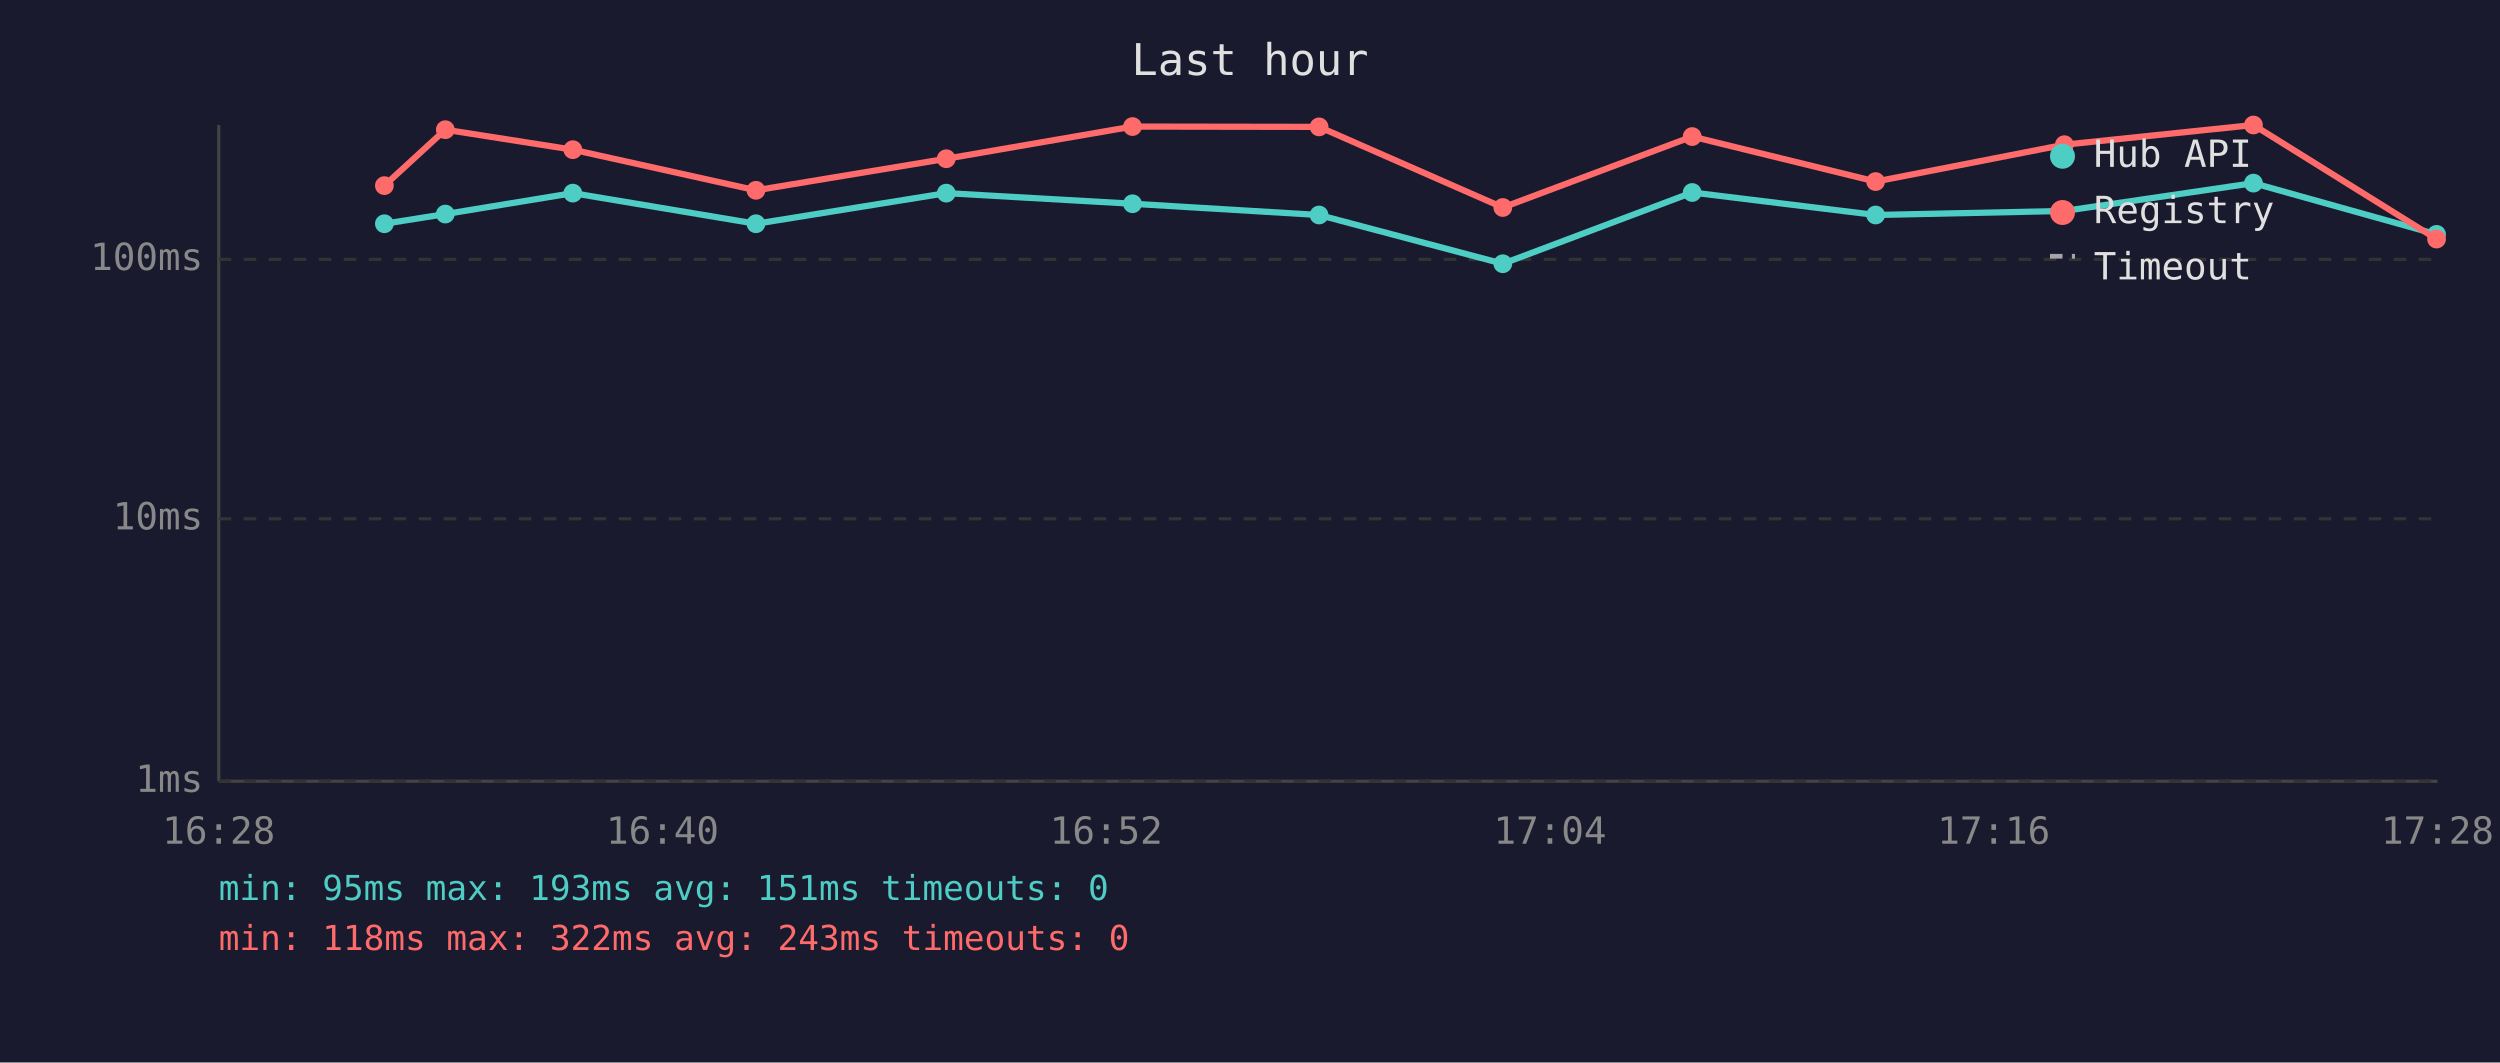
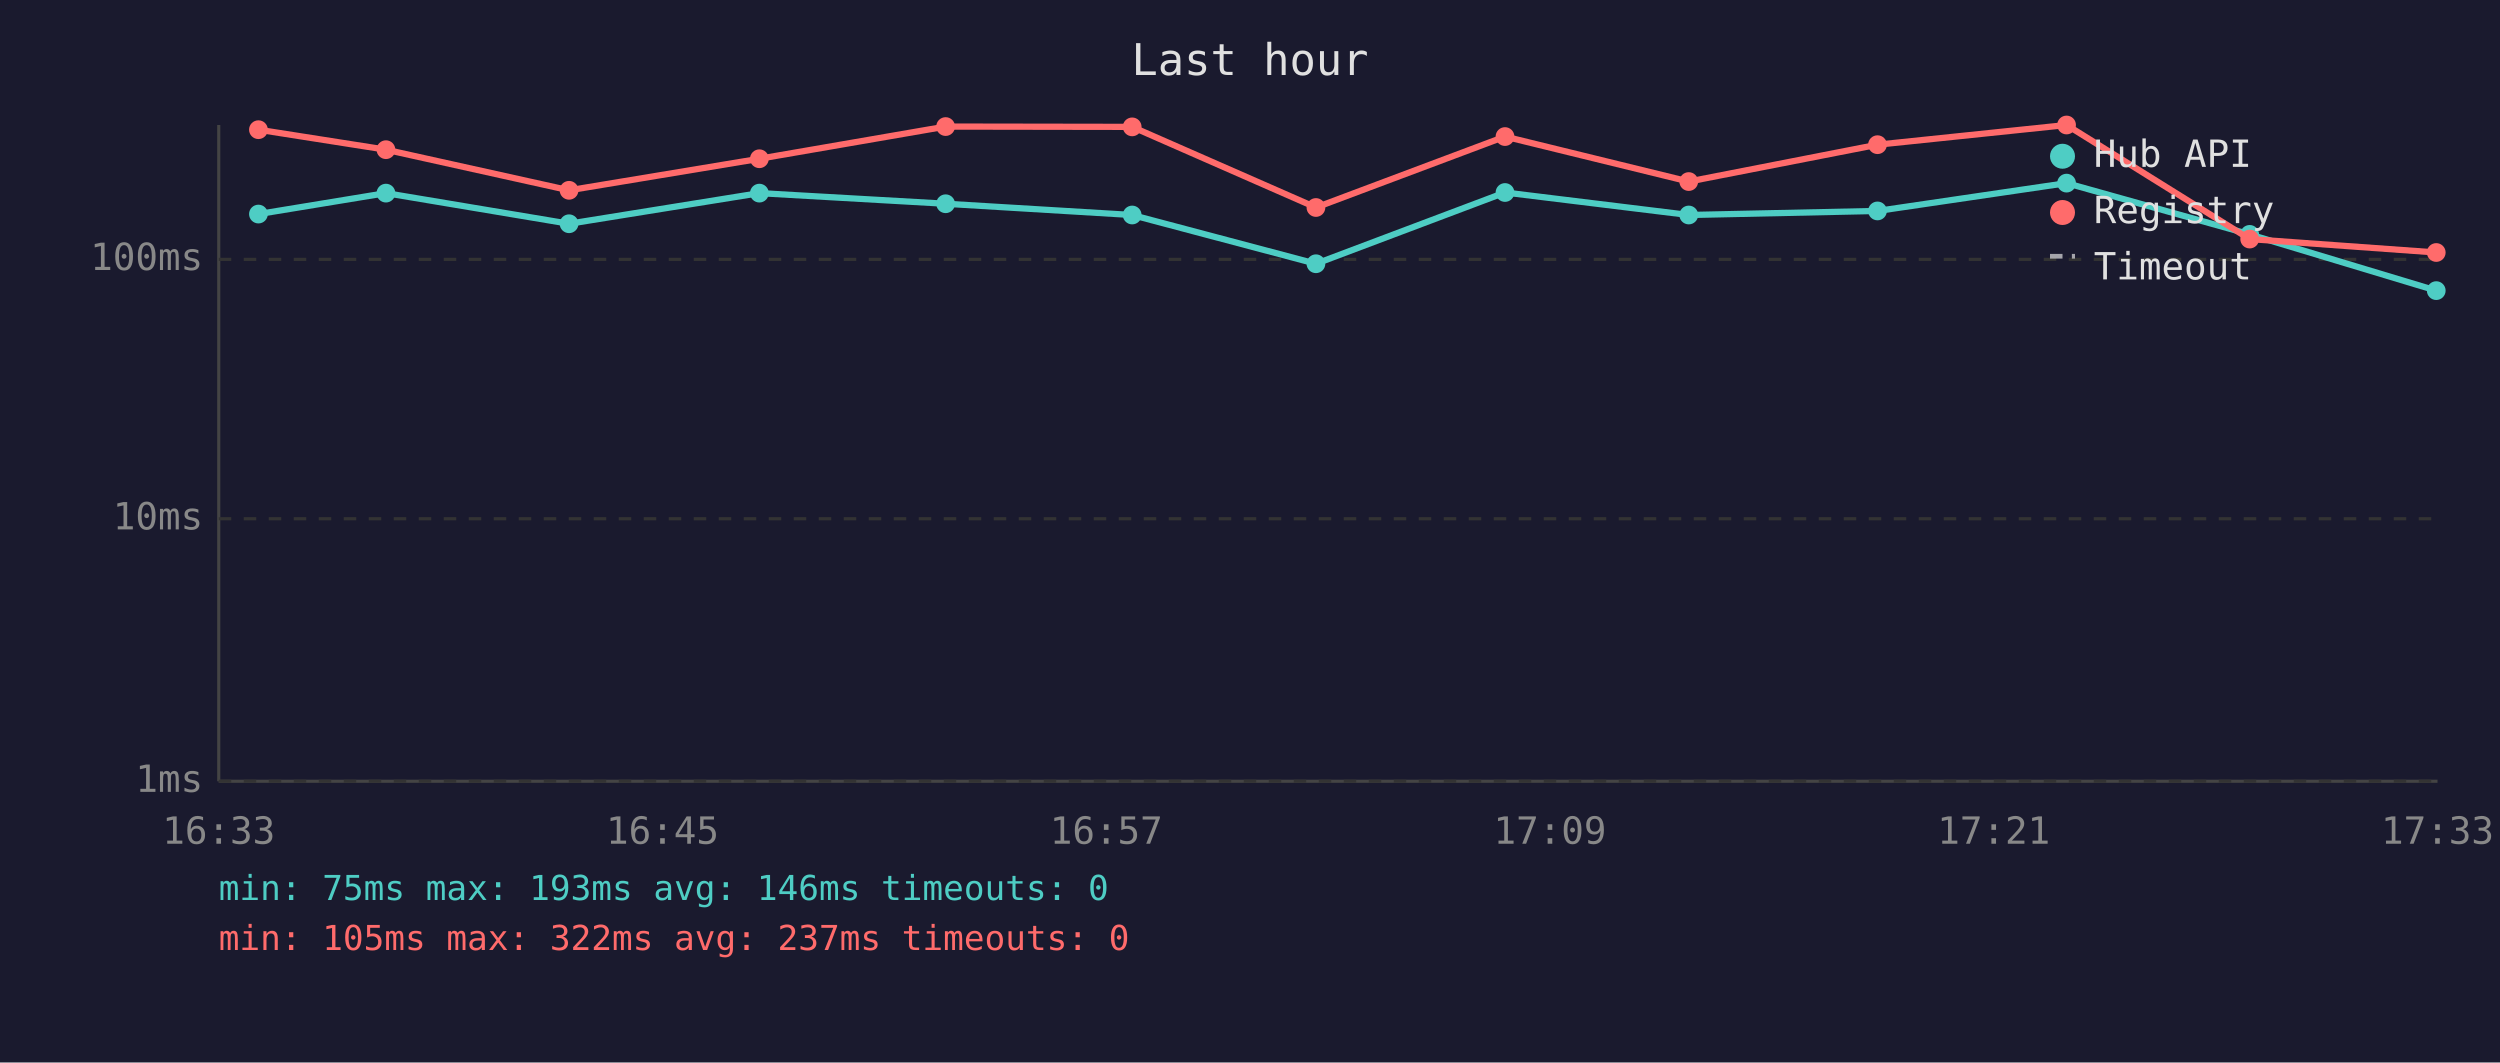
<svg xmlns="http://www.w3.org/2000/svg" viewBox="0 0 800 340" font-family="monospace" font-size="12">
  <rect width="800" height="340" fill="#1a1a2e" />
  <text x="400" y="24" fill="#e0e0e0" font-size="14" text-anchor="middle">Last hour</text>
  <line x1="70" y1="40" x2="70" y2="250" stroke="#444" stroke-width="1" />
  <line x1="70" y1="250" x2="780" y2="250" stroke="#444" stroke-width="1" />
  <line x1="70" y1="250" x2="780" y2="250" stroke="#333" stroke-width="1" stroke-dasharray="4" />
  <text x="65" y="250" fill="#888" text-anchor="end" dominant-baseline="middle">1ms</text>
  <line x1="70" y1="166" x2="780" y2="166" stroke="#333" stroke-width="1" stroke-dasharray="4" />
  <text x="65" y="166" fill="#888" text-anchor="end" dominant-baseline="middle">10ms</text>
  <line x1="70" y1="83" x2="780" y2="83" stroke="#333" stroke-width="1" stroke-dasharray="4" />
  <text x="65" y="83" fill="#888" text-anchor="end" dominant-baseline="middle">100ms</text>
-   <text x="70" y="270" fill="#888" text-anchor="middle">16:28</text>
-   <text x="212" y="270" fill="#888" text-anchor="middle">16:40</text>
-   <text x="354" y="270" fill="#888" text-anchor="middle">16:52</text>
-   <text x="496" y="270" fill="#888" text-anchor="middle">17:04</text>
-   <text x="638" y="270" fill="#888" text-anchor="middle">17:16</text>
-   <text x="780" y="270" fill="#888" text-anchor="middle">17:28</text>
-   <polyline points="123.0,71.6 142.5,68.5 183.3,61.8 241.9,71.6 302.8,61.8 362.4,65.2 422.1,68.8 480.9,84.4 541.5,61.6 600.2,68.8 660.6,67.5 721.1,58.6 779.7,75.0" fill="none" stroke="#4ecdc4" stroke-width="2" opacity="1" />
-   <circle cx="123.0" cy="71.6" r="3" fill="#4ecdc4" />
-   <circle cx="142.5" cy="68.5" r="3" fill="#4ecdc4" />
-   <circle cx="183.3" cy="61.8" r="3" fill="#4ecdc4" />
-   <circle cx="241.9" cy="71.6" r="3" fill="#4ecdc4" />
-   <circle cx="302.8" cy="61.8" r="3" fill="#4ecdc4" />
-   <circle cx="362.4" cy="65.2" r="3" fill="#4ecdc4" />
-   <circle cx="422.1" cy="68.8" r="3" fill="#4ecdc4" />
-   <circle cx="480.9" cy="84.4" r="3" fill="#4ecdc4" />
-   <circle cx="541.5" cy="61.6" r="3" fill="#4ecdc4" />
-   <circle cx="600.2" cy="68.8" r="3" fill="#4ecdc4" />
-   <circle cx="660.6" cy="67.5" r="3" fill="#4ecdc4" />
-   <circle cx="721.1" cy="58.6" r="3" fill="#4ecdc4" />
-   <circle cx="779.7" cy="75.0" r="3" fill="#4ecdc4" />
-   <polyline points="123.0,59.4 142.5,41.5 183.3,47.9 241.9,60.9 302.8,50.8 362.4,40.5 422.1,40.6 480.9,66.4 541.5,43.7 600.2,58.1 660.6,46.3 721.1,40.0 779.7,76.5" fill="none" stroke="#ff6b6b" stroke-width="2" opacity="1" />
-   <circle cx="123.0" cy="59.4" r="3" fill="#ff6b6b" />
-   <circle cx="142.5" cy="41.5" r="3" fill="#ff6b6b" />
-   <circle cx="183.3" cy="47.9" r="3" fill="#ff6b6b" />
-   <circle cx="241.9" cy="60.9" r="3" fill="#ff6b6b" />
-   <circle cx="302.8" cy="50.8" r="3" fill="#ff6b6b" />
-   <circle cx="362.4" cy="40.5" r="3" fill="#ff6b6b" />
-   <circle cx="422.1" cy="40.6" r="3" fill="#ff6b6b" />
-   <circle cx="480.9" cy="66.4" r="3" fill="#ff6b6b" />
-   <circle cx="541.5" cy="43.7" r="3" fill="#ff6b6b" />
-   <circle cx="600.2" cy="58.1" r="3" fill="#ff6b6b" />
-   <circle cx="660.6" cy="46.3" r="3" fill="#ff6b6b" />
-   <circle cx="721.1" cy="40.0" r="3" fill="#ff6b6b" />
-   <circle cx="779.7" cy="76.5" r="3" fill="#ff6b6b" />
+   <text x="70" y="270" fill="#888" text-anchor="middle">16:33</text>
+   <text x="212" y="270" fill="#888" text-anchor="middle">16:45</text>
+   <text x="354" y="270" fill="#888" text-anchor="middle">16:57</text>
+   <text x="496" y="270" fill="#888" text-anchor="middle">17:09</text>
+   <text x="638" y="270" fill="#888" text-anchor="middle">17:21</text>
+   <text x="780" y="270" fill="#888" text-anchor="middle">17:33</text>
+   <polyline points="82.7,68.5 123.5,61.8 182.1,71.6 243.0,61.8 302.6,65.2 362.3,68.8 421.1,84.4 481.6,61.6 540.4,68.8 600.8,67.5 661.3,58.6 719.9,75.0 779.6,93.0" fill="none" stroke="#4ecdc4" stroke-width="2" opacity="1" />
+   <circle cx="82.7" cy="68.5" r="3" fill="#4ecdc4" />
+   <circle cx="123.5" cy="61.8" r="3" fill="#4ecdc4" />
+   <circle cx="182.1" cy="71.6" r="3" fill="#4ecdc4" />
+   <circle cx="243.0" cy="61.8" r="3" fill="#4ecdc4" />
+   <circle cx="302.6" cy="65.2" r="3" fill="#4ecdc4" />
+   <circle cx="362.3" cy="68.8" r="3" fill="#4ecdc4" />
+   <circle cx="421.1" cy="84.4" r="3" fill="#4ecdc4" />
+   <circle cx="481.6" cy="61.6" r="3" fill="#4ecdc4" />
+   <circle cx="540.4" cy="68.8" r="3" fill="#4ecdc4" />
+   <circle cx="600.8" cy="67.5" r="3" fill="#4ecdc4" />
+   <circle cx="661.3" cy="58.6" r="3" fill="#4ecdc4" />
+   <circle cx="719.9" cy="75.0" r="3" fill="#4ecdc4" />
+   <circle cx="779.6" cy="93.0" r="3" fill="#4ecdc4" />
+   <polyline points="82.7,41.5 123.5,47.9 182.1,60.9 243.0,50.8 302.6,40.5 362.3,40.6 421.1,66.4 481.6,43.7 540.4,58.1 600.8,46.3 661.3,40.0 719.9,76.5 779.6,80.8" fill="none" stroke="#ff6b6b" stroke-width="2" opacity="1" />
+   <circle cx="82.7" cy="41.5" r="3" fill="#ff6b6b" />
+   <circle cx="123.5" cy="47.9" r="3" fill="#ff6b6b" />
+   <circle cx="182.1" cy="60.9" r="3" fill="#ff6b6b" />
+   <circle cx="243.0" cy="50.8" r="3" fill="#ff6b6b" />
+   <circle cx="302.6" cy="40.5" r="3" fill="#ff6b6b" />
+   <circle cx="362.3" cy="40.6" r="3" fill="#ff6b6b" />
+   <circle cx="421.1" cy="66.4" r="3" fill="#ff6b6b" />
+   <circle cx="481.6" cy="43.7" r="3" fill="#ff6b6b" />
+   <circle cx="540.4" cy="58.1" r="3" fill="#ff6b6b" />
+   <circle cx="600.8" cy="46.3" r="3" fill="#ff6b6b" />
+   <circle cx="661.3" cy="40.0" r="3" fill="#ff6b6b" />
+   <circle cx="719.9" cy="76.5" r="3" fill="#ff6b6b" />
+   <circle cx="779.6" cy="80.8" r="3" fill="#ff6b6b" />
  <circle cx="660" cy="50" r="4" fill="#4ecdc4" />
  <text x="670" y="50" fill="#e0e0e0" dominant-baseline="middle">Hub API</text>
  <circle cx="660" cy="68" r="4" fill="#ff6b6b" />
  <text x="670" y="68" fill="#e0e0e0" dominant-baseline="middle">Registry</text>
  <line x1="656" y1="82" x2="664" y2="82" stroke="#e0e0e0" stroke-width="1.5" stroke-dasharray="4,3" opacity="0.7" />
  <text x="670" y="86" fill="#e0e0e0" dominant-baseline="middle">Timeout</text>
-   <text x="70" y="288" fill="#4ecdc4" font-size="11">min: 95ms  max: 193ms  avg: 151ms  timeouts: 0</text>
-   <text x="70" y="304" fill="#ff6b6b" font-size="11">min: 118ms  max: 322ms  avg: 243ms  timeouts: 0</text>
+   <text x="70" y="288" fill="#4ecdc4" font-size="11">min: 75ms  max: 193ms  avg: 146ms  timeouts: 0</text>
+   <text x="70" y="304" fill="#ff6b6b" font-size="11">min: 105ms  max: 322ms  avg: 237ms  timeouts: 0</text>
</svg>
